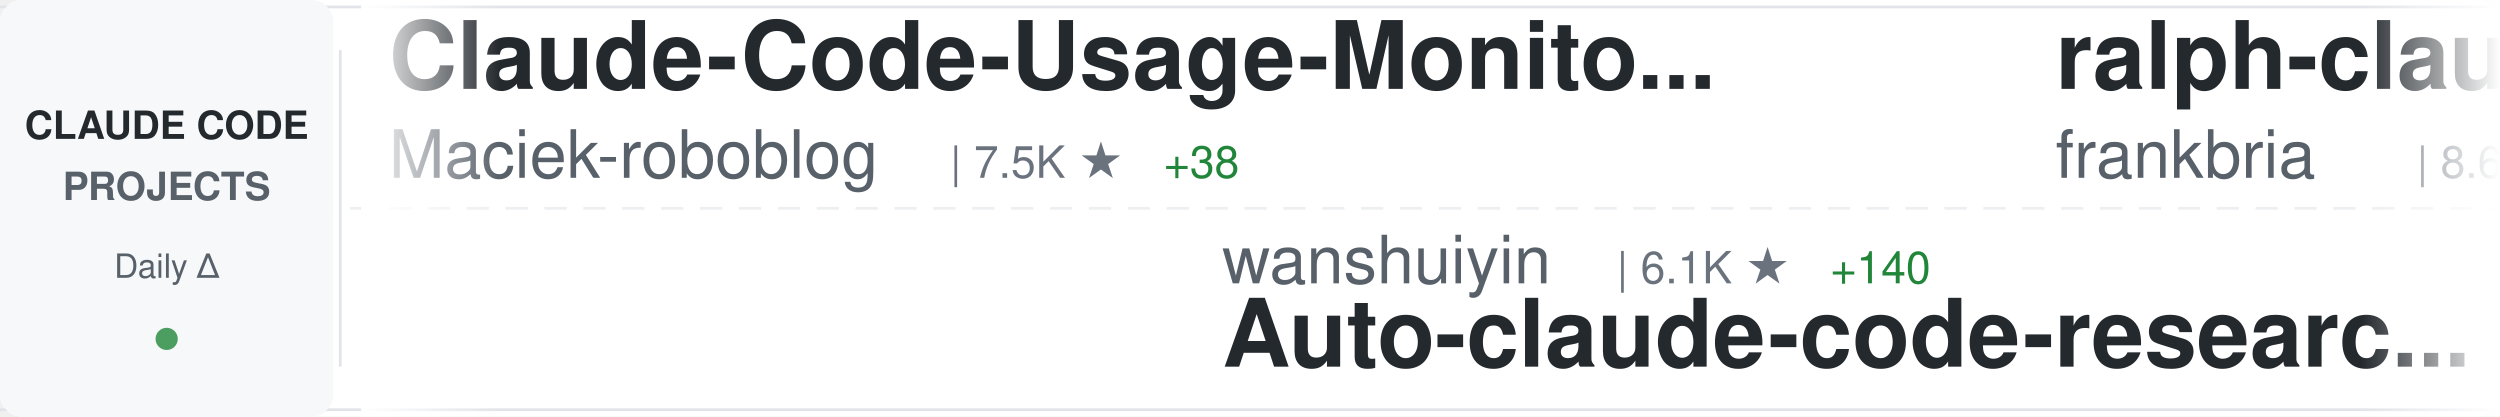
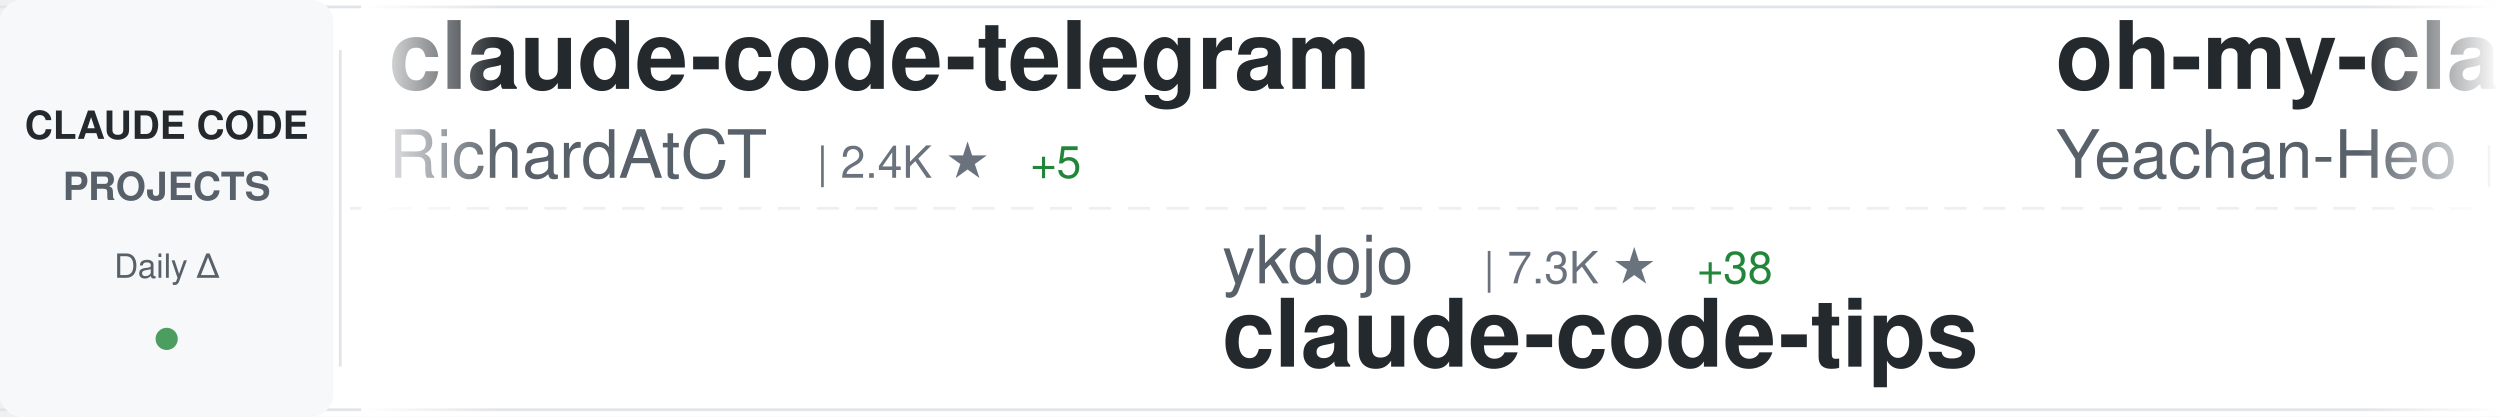
<svg xmlns="http://www.w3.org/2000/svg" width="900" height="150">
  <defs>
    <linearGradient id="awesomeLeftFade" x1="0%" y1="0%" x2="100%" y2="0%">
      <stop offset="0%" style="stop-color:#ffffff;stop-opacity:1" />
      <stop offset="100%" style="stop-color:#ffffff;stop-opacity:0" />
    </linearGradient>
    <linearGradient id="awesomeRightFade" x1="0%" y1="0%" x2="100%" y2="0%">
      <stop offset="0%" style="stop-color:#ffffff;stop-opacity:0" />
      <stop offset="100%" style="stop-color:#ffffff;stop-opacity:1" />
    </linearGradient>
  </defs>
  <rect width="900" height="150" fill="#ffffff" rx="8" />
  <rect x="0" y="2" width="900" height="1" fill="#e1e4e8" />
  <rect x="0" y="147" width="900" height="1" fill="#e1e4e8" />
  <line x1="0" y1="75" x2="900" y2="75" stroke="#e1e4e8" stroke-width="1" stroke-dasharray="8 6" opacity="0.6" />
  <rect x="0" y="0" width="120" height="150" fill="#f6f8fa" rx="8" />
  <text x="60" y="50" font-family="-apple-system, BlinkMacSystemFont, 'Segoe UI', Helvetica, Arial, sans-serif" font-size="14" font-weight="600" fill="#24292e" text-anchor="middle">CLAUDE CODE</text>
  <text x="60" y="72" font-family="-apple-system, BlinkMacSystemFont, 'Segoe UI', Helvetica, Arial, sans-serif" font-size="14" font-weight="600" fill="#586069" text-anchor="middle">PROJECTS</text>
  <text x="60" y="100" font-family="-apple-system, BlinkMacSystemFont, 'Segoe UI', Helvetica, Arial, sans-serif" font-size="12" font-weight="500" fill="#586069" text-anchor="middle">Daily Δ</text>
  <circle cx="60" cy="122" r="4" fill="#22863a" opacity="0.8" />
  <rect x="122" y="18" width="1" height="114" fill="#e1e4e8" />
  <clipPath id="awesomeTickerClip">
    <rect x="130" y="0" width="770" height="150" />
  </clipPath>
  <g clip-path="url(#awesomeTickerClip)">
    <g id="awesomeTickerItems">
      <animateTransform attributeName="transform" attributeType="XML" type="translate" from="0 0" to="-3000 0" dur="54s" repeatCount="indefinite" />
      <g transform="translate(0, 0)">
-         <text x="140" y="32" font-family="-apple-system, BlinkMacSystemFont, 'Segoe UI', Helvetica, Arial, sans-serif" font-size="34" font-weight="600" fill="#24292e">Claude-Code-Usage-Monito...</text>
-         <text x="140" y="64" font-family="-apple-system, BlinkMacSystemFont, 'Segoe UI', Helvetica, Arial, sans-serif" font-size="24" font-weight="400" fill="#586069">Maciek-roboblog</text>
-         <text x="342" y="64" font-family="-apple-system, BlinkMacSystemFont, 'Segoe UI', Helvetica, Arial, sans-serif" font-size="16" font-weight="500" fill="#6a737d">| 7.5K ★</text>
-         <text x="419" y="64" font-family="-apple-system, BlinkMacSystemFont, 'Segoe UI', Helvetica, Arial, sans-serif" font-size="16" font-weight="500" fill="#22863a"> +38</text>
+         <text x="140" y="32" font-family="-apple-system, BlinkMacSystemFont, 'Segoe UI', Helvetica, Arial, sans-serif" font-size="34" font-weight="600" fill="#24292e">claude-code-telegram</text>
+         <text x="140" y="64" font-family="-apple-system, BlinkMacSystemFont, 'Segoe UI', Helvetica, Arial, sans-serif" font-size="24" font-weight="400" fill="#586069">RichardAtCT</text>
+         <text x="294" y="64" font-family="-apple-system, BlinkMacSystemFont, 'Segoe UI', Helvetica, Arial, sans-serif" font-size="16" font-weight="500" fill="#6a737d">| 2.4K ★</text>
+         <text x="371" y="64" font-family="-apple-system, BlinkMacSystemFont, 'Segoe UI', Helvetica, Arial, sans-serif" font-size="16" font-weight="500" fill="#22863a"> +5</text>
      </g>
      <g transform="translate(300, 0)">
-         <text x="140" y="102" font-family="-apple-system, BlinkMacSystemFont, 'Segoe UI', Helvetica, Arial, sans-serif" font-size="24" font-weight="400" fill="#586069">wanshuiyin</text>
-         <text x="282" y="102" font-family="-apple-system, BlinkMacSystemFont, 'Segoe UI', Helvetica, Arial, sans-serif" font-size="16" font-weight="500" fill="#6a737d">| 6.1K ★</text>
-         <text x="359" y="102" font-family="-apple-system, BlinkMacSystemFont, 'Segoe UI', Helvetica, Arial, sans-serif" font-size="16" font-weight="500" fill="#22863a"> +140</text>
-         <text x="140" y="132" font-family="-apple-system, BlinkMacSystemFont, 'Segoe UI', Helvetica, Arial, sans-serif" font-size="34" font-weight="600" fill="#24292e">Auto-claude-code-researc...</text>
+         <text x="140" y="102" font-family="-apple-system, BlinkMacSystemFont, 'Segoe UI', Helvetica, Arial, sans-serif" font-size="24" font-weight="400" fill="#586069">ykdojo</text>
+         <text x="234" y="102" font-family="-apple-system, BlinkMacSystemFont, 'Segoe UI', Helvetica, Arial, sans-serif" font-size="16" font-weight="500" fill="#6a737d">| 7.3K ★</text>
+         <text x="311" y="102" font-family="-apple-system, BlinkMacSystemFont, 'Segoe UI', Helvetica, Arial, sans-serif" font-size="16" font-weight="500" fill="#22863a"> +38</text>
+         <text x="140" y="132" font-family="-apple-system, BlinkMacSystemFont, 'Segoe UI', Helvetica, Arial, sans-serif" font-size="34" font-weight="600" fill="#24292e">claude-code-tips</text>
      </g>
      <g transform="translate(600, 0)">
-         <text x="140" y="32" font-family="-apple-system, BlinkMacSystemFont, 'Segoe UI', Helvetica, Arial, sans-serif" font-size="34" font-weight="600" fill="#24292e">ralph-claude-code</text>
-         <text x="140" y="64" font-family="-apple-system, BlinkMacSystemFont, 'Segoe UI', Helvetica, Arial, sans-serif" font-size="24" font-weight="400" fill="#586069">frankbria</text>
-         <text x="270" y="64" font-family="-apple-system, BlinkMacSystemFont, 'Segoe UI', Helvetica, Arial, sans-serif" font-size="16" font-weight="500" fill="#6a737d">| 8.6K ★</text>
-         <text x="347" y="64" font-family="-apple-system, BlinkMacSystemFont, 'Segoe UI', Helvetica, Arial, sans-serif" font-size="16" font-weight="500" fill="#22863a"> +23</text>
+         <text x="140" y="32" font-family="-apple-system, BlinkMacSystemFont, 'Segoe UI', Helvetica, Arial, sans-serif" font-size="34" font-weight="600" fill="#24292e">oh-my-claudecode</text>
+         <text x="140" y="64" font-family="-apple-system, BlinkMacSystemFont, 'Segoe UI', Helvetica, Arial, sans-serif" font-size="24" font-weight="400" fill="#586069">Yeachan-Heo</text>
+         <text x="294" y="64" font-family="-apple-system, BlinkMacSystemFont, 'Segoe UI', Helvetica, Arial, sans-serif" font-size="16" font-weight="500" fill="#6a737d">| 27.2K ★</text>
+         <text x="380" y="64" font-family="-apple-system, BlinkMacSystemFont, 'Segoe UI', Helvetica, Arial, sans-serif" font-size="16" font-weight="500" fill="#22863a"> +530</text>
      </g>
      <g transform="translate(900, 0)">
-         <text x="140" y="102" font-family="-apple-system, BlinkMacSystemFont, 'Segoe UI', Helvetica, Arial, sans-serif" font-size="24" font-weight="400" fill="#586069">shanraisshan</text>
-         <text x="306" y="102" font-family="-apple-system, BlinkMacSystemFont, 'Segoe UI', Helvetica, Arial, sans-serif" font-size="16" font-weight="500" fill="#6a737d">| 34.8K ★</text>
-         <text x="392" y="102" font-family="-apple-system, BlinkMacSystemFont, 'Segoe UI', Helvetica, Arial, sans-serif" font-size="16" font-weight="500" fill="#22863a"> +1.3K</text>
-         <text x="140" y="132" font-family="-apple-system, BlinkMacSystemFont, 'Segoe UI', Helvetica, Arial, sans-serif" font-size="34" font-weight="600" fill="#24292e">claude-code-best-practic...</text>
+         <text x="140" y="102" font-family="-apple-system, BlinkMacSystemFont, 'Segoe UI', Helvetica, Arial, sans-serif" font-size="24" font-weight="400" fill="#586069">Donchitos</text>
+         <text x="270" y="102" font-family="-apple-system, BlinkMacSystemFont, 'Segoe UI', Helvetica, Arial, sans-serif" font-size="16" font-weight="500" fill="#6a737d">| 8.5K ★</text>
+         <text x="347" y="102" font-family="-apple-system, BlinkMacSystemFont, 'Segoe UI', Helvetica, Arial, sans-serif" font-size="16" font-weight="500" fill="#22863a"> +72</text>
+         <text x="140" y="132" font-family="-apple-system, BlinkMacSystemFont, 'Segoe UI', Helvetica, Arial, sans-serif" font-size="34" font-weight="600" fill="#24292e">Claude-Code-Game-Studios</text>
      </g>
      <g transform="translate(1200, 0)">
-         <text x="140" y="32" font-family="-apple-system, BlinkMacSystemFont, 'Segoe UI', Helvetica, Arial, sans-serif" font-size="34" font-weight="600" fill="#24292e">claude-code-source</text>
-         <text x="140" y="64" font-family="-apple-system, BlinkMacSystemFont, 'Segoe UI', Helvetica, Arial, sans-serif" font-size="24" font-weight="400" fill="#586069">hangsman</text>
-         <text x="258" y="64" font-family="-apple-system, BlinkMacSystemFont, 'Segoe UI', Helvetica, Arial, sans-serif" font-size="16" font-weight="500" fill="#6a737d">| 752 ★</text>
-         <text x="326" y="64" font-family="-apple-system, BlinkMacSystemFont, 'Segoe UI', Helvetica, Arial, sans-serif" font-size="16" font-weight="500" fill="#22863a"> +4</text>
+         <text x="140" y="32" font-family="-apple-system, BlinkMacSystemFont, 'Segoe UI', Helvetica, Arial, sans-serif" font-size="34" font-weight="600" fill="#24292e">claude-code-my-workflow</text>
+         <text x="140" y="64" font-family="-apple-system, BlinkMacSystemFont, 'Segoe UI', Helvetica, Arial, sans-serif" font-size="24" font-weight="400" fill="#586069">pedrohcgs</text>
+         <text x="270" y="64" font-family="-apple-system, BlinkMacSystemFont, 'Segoe UI', Helvetica, Arial, sans-serif" font-size="16" font-weight="500" fill="#6a737d">| 884 ★</text>
+         <text x="338" y="64" font-family="-apple-system, BlinkMacSystemFont, 'Segoe UI', Helvetica, Arial, sans-serif" font-size="16" font-weight="500" fill="#22863a"> +14</text>
      </g>
      <g transform="translate(1500, 0)">
-         <text x="140" y="102" font-family="-apple-system, BlinkMacSystemFont, 'Segoe UI', Helvetica, Arial, sans-serif" font-size="24" font-weight="400" fill="#586069">carlvellotti</text>
-         <text x="306" y="102" font-family="-apple-system, BlinkMacSystemFont, 'Segoe UI', Helvetica, Arial, sans-serif" font-size="16" font-weight="500" fill="#6a737d">| 1.8K ★</text>
-         <text x="383" y="102" font-family="-apple-system, BlinkMacSystemFont, 'Segoe UI', Helvetica, Arial, sans-serif" font-size="16" font-weight="500" fill="#22863a"> +19</text>
-         <text x="140" y="132" font-family="-apple-system, BlinkMacSystemFont, 'Segoe UI', Helvetica, Arial, sans-serif" font-size="34" font-weight="600" fill="#24292e">claude-code-pm-course</text>
+         <text x="140" y="102" font-family="-apple-system, BlinkMacSystemFont, 'Segoe UI', Helvetica, Arial, sans-serif" font-size="24" font-weight="400" fill="#586069">ding113</text>
+         <text x="246" y="102" font-family="-apple-system, BlinkMacSystemFont, 'Segoe UI', Helvetica, Arial, sans-serif" font-size="16" font-weight="500" fill="#6a737d">| 2.4K ★</text>
+         <text x="323" y="102" font-family="-apple-system, BlinkMacSystemFont, 'Segoe UI', Helvetica, Arial, sans-serif" font-size="16" font-weight="500" fill="#22863a"> +24</text>
+         <text x="140" y="132" font-family="-apple-system, BlinkMacSystemFont, 'Segoe UI', Helvetica, Arial, sans-serif" font-size="34" font-weight="600" fill="#24292e">claude-code-hub</text>
      </g>
      <g transform="translate(1800, 0)">
-         <text x="140" y="32" font-family="-apple-system, BlinkMacSystemFont, 'Segoe UI', Helvetica, Arial, sans-serif" font-size="34" font-weight="600" fill="#24292e">claude-code-guide</text>
-         <text x="140" y="64" font-family="-apple-system, BlinkMacSystemFont, 'Segoe UI', Helvetica, Arial, sans-serif" font-size="24" font-weight="400" fill="#586069">Cranot</text>
-         <text x="234" y="64" font-family="-apple-system, BlinkMacSystemFont, 'Segoe UI', Helvetica, Arial, sans-serif" font-size="16" font-weight="500" fill="#6a737d">| 2.6K ★</text>
-         <text x="311" y="64" font-family="-apple-system, BlinkMacSystemFont, 'Segoe UI', Helvetica, Arial, sans-serif" font-size="16" font-weight="500" fill="#22863a"> +3</text>
+         <text x="140" y="32" font-family="-apple-system, BlinkMacSystemFont, 'Segoe UI', Helvetica, Arial, sans-serif" font-size="34" font-weight="600" fill="#24292e">gstack</text>
+         <text x="140" y="64" font-family="-apple-system, BlinkMacSystemFont, 'Segoe UI', Helvetica, Arial, sans-serif" font-size="24" font-weight="400" fill="#586069">garrytan</text>
+         <text x="258" y="64" font-family="-apple-system, BlinkMacSystemFont, 'Segoe UI', Helvetica, Arial, sans-serif" font-size="16" font-weight="500" fill="#6a737d">| 69.0K ★</text>
+         <text x="344" y="64" font-family="-apple-system, BlinkMacSystemFont, 'Segoe UI', Helvetica, Arial, sans-serif" font-size="16" font-weight="500" fill="#22863a"> +1.2K</text>
      </g>
      <g transform="translate(2100, 0)">
-         <text x="140" y="102" font-family="-apple-system, BlinkMacSystemFont, 'Segoe UI', Helvetica, Arial, sans-serif" font-size="24" font-weight="400" fill="#586069">Alishahryar1</text>
-         <text x="306" y="102" font-family="-apple-system, BlinkMacSystemFont, 'Segoe UI', Helvetica, Arial, sans-serif" font-size="16" font-weight="500" fill="#6a737d">| 1.8K ★</text>
-         <text x="383" y="102" font-family="-apple-system, BlinkMacSystemFont, 'Segoe UI', Helvetica, Arial, sans-serif" font-size="16" font-weight="500" fill="#22863a"> +16</text>
-         <text x="140" y="132" font-family="-apple-system, BlinkMacSystemFont, 'Segoe UI', Helvetica, Arial, sans-serif" font-size="34" font-weight="600" fill="#24292e">free-claude-code</text>
+         <text x="140" y="102" font-family="-apple-system, BlinkMacSystemFont, 'Segoe UI', Helvetica, Arial, sans-serif" font-size="24" font-weight="400" fill="#586069">kodu-ai</text>
+         <text x="246" y="102" font-family="-apple-system, BlinkMacSystemFont, 'Segoe UI', Helvetica, Arial, sans-serif" font-size="16" font-weight="500" fill="#6a737d">| 5.3K ★</text>
+         <text x="323" y="102" font-family="-apple-system, BlinkMacSystemFont, 'Segoe UI', Helvetica, Arial, sans-serif" font-size="16" font-weight="500" fill="#22863a"> +2</text>
+         <text x="140" y="132" font-family="-apple-system, BlinkMacSystemFont, 'Segoe UI', Helvetica, Arial, sans-serif" font-size="34" font-weight="600" fill="#24292e">claude-coder</text>
      </g>
      <g transform="translate(2400, 0)">
-         <text x="140" y="32" font-family="-apple-system, BlinkMacSystemFont, 'Segoe UI', Helvetica, Arial, sans-serif" font-size="34" font-weight="600" fill="#24292e">claude-code-templates</text>
-         <text x="140" y="64" font-family="-apple-system, BlinkMacSystemFont, 'Segoe UI', Helvetica, Arial, sans-serif" font-size="24" font-weight="400" fill="#586069">davila7</text>
-         <text x="246" y="64" font-family="-apple-system, BlinkMacSystemFont, 'Segoe UI', Helvetica, Arial, sans-serif" font-size="16" font-weight="500" fill="#6a737d">| 24.4K ★</text>
-         <text x="332" y="64" font-family="-apple-system, BlinkMacSystemFont, 'Segoe UI', Helvetica, Arial, sans-serif" font-size="16" font-weight="500" fill="#22863a"> +58</text>
+         <text x="140" y="32" font-family="-apple-system, BlinkMacSystemFont, 'Segoe UI', Helvetica, Arial, sans-serif" font-size="34" font-weight="600" fill="#24292e">claude-code-rust</text>
+         <text x="140" y="64" font-family="-apple-system, BlinkMacSystemFont, 'Segoe UI', Helvetica, Arial, sans-serif" font-size="24" font-weight="400" fill="#586069">lorryjovens-hub</text>
+         <text x="342" y="64" font-family="-apple-system, BlinkMacSystemFont, 'Segoe UI', Helvetica, Arial, sans-serif" font-size="16" font-weight="500" fill="#6a737d">| 1.3K ★</text>
+         <text x="419" y="64" font-family="-apple-system, BlinkMacSystemFont, 'Segoe UI', Helvetica, Arial, sans-serif" font-size="16" font-weight="500" fill="#22863a"> +23</text>
      </g>
      <g transform="translate(2700, 0)">
        <text x="140" y="102" font-family="-apple-system, BlinkMacSystemFont, 'Segoe UI', Helvetica, Arial, sans-serif" font-size="24" font-weight="400" fill="#586069">KimYx0207</text>
        <text x="270" y="102" font-family="-apple-system, BlinkMacSystemFont, 'Segoe UI', Helvetica, Arial, sans-serif" font-size="16" font-weight="500" fill="#6a737d">| 3.1K ★</text>
-         <text x="347" y="102" font-family="-apple-system, BlinkMacSystemFont, 'Segoe UI', Helvetica, Arial, sans-serif" font-size="16" font-weight="500" fill="#22863a"> +26</text>
+         <text x="347" y="102" font-family="-apple-system, BlinkMacSystemFont, 'Segoe UI', Helvetica, Arial, sans-serif" font-size="16" font-weight="500" fill="#22863a"> +21</text>
        <text x="140" y="132" font-family="-apple-system, BlinkMacSystemFont, 'Segoe UI', Helvetica, Arial, sans-serif" font-size="34" font-weight="600" fill="#24292e">Claude-Code-x-OpenClaw-G...</text>
      </g>
      <g transform="translate(3000, 0)">
-         <text x="140" y="32" font-family="-apple-system, BlinkMacSystemFont, 'Segoe UI', Helvetica, Arial, sans-serif" font-size="34" font-weight="600" fill="#24292e">Claude-Code-Usage-Monito...</text>
-         <text x="140" y="64" font-family="-apple-system, BlinkMacSystemFont, 'Segoe UI', Helvetica, Arial, sans-serif" font-size="24" font-weight="400" fill="#586069">Maciek-roboblog</text>
-         <text x="342" y="64" font-family="-apple-system, BlinkMacSystemFont, 'Segoe UI', Helvetica, Arial, sans-serif" font-size="16" font-weight="500" fill="#6a737d">| 7.5K ★</text>
-         <text x="419" y="64" font-family="-apple-system, BlinkMacSystemFont, 'Segoe UI', Helvetica, Arial, sans-serif" font-size="16" font-weight="500" fill="#22863a"> +38</text>
+         <text x="140" y="32" font-family="-apple-system, BlinkMacSystemFont, 'Segoe UI', Helvetica, Arial, sans-serif" font-size="34" font-weight="600" fill="#24292e">claude-code-telegram</text>
+         <text x="140" y="64" font-family="-apple-system, BlinkMacSystemFont, 'Segoe UI', Helvetica, Arial, sans-serif" font-size="24" font-weight="400" fill="#586069">RichardAtCT</text>
+         <text x="294" y="64" font-family="-apple-system, BlinkMacSystemFont, 'Segoe UI', Helvetica, Arial, sans-serif" font-size="16" font-weight="500" fill="#6a737d">| 2.4K ★</text>
+         <text x="371" y="64" font-family="-apple-system, BlinkMacSystemFont, 'Segoe UI', Helvetica, Arial, sans-serif" font-size="16" font-weight="500" fill="#22863a"> +5</text>
      </g>
      <g transform="translate(3300, 0)">
-         <text x="140" y="102" font-family="-apple-system, BlinkMacSystemFont, 'Segoe UI', Helvetica, Arial, sans-serif" font-size="24" font-weight="400" fill="#586069">wanshuiyin</text>
-         <text x="282" y="102" font-family="-apple-system, BlinkMacSystemFont, 'Segoe UI', Helvetica, Arial, sans-serif" font-size="16" font-weight="500" fill="#6a737d">| 6.1K ★</text>
-         <text x="359" y="102" font-family="-apple-system, BlinkMacSystemFont, 'Segoe UI', Helvetica, Arial, sans-serif" font-size="16" font-weight="500" fill="#22863a"> +140</text>
-         <text x="140" y="132" font-family="-apple-system, BlinkMacSystemFont, 'Segoe UI', Helvetica, Arial, sans-serif" font-size="34" font-weight="600" fill="#24292e">Auto-claude-code-researc...</text>
+         <text x="140" y="102" font-family="-apple-system, BlinkMacSystemFont, 'Segoe UI', Helvetica, Arial, sans-serif" font-size="24" font-weight="400" fill="#586069">ykdojo</text>
+         <text x="234" y="102" font-family="-apple-system, BlinkMacSystemFont, 'Segoe UI', Helvetica, Arial, sans-serif" font-size="16" font-weight="500" fill="#6a737d">| 7.3K ★</text>
+         <text x="311" y="102" font-family="-apple-system, BlinkMacSystemFont, 'Segoe UI', Helvetica, Arial, sans-serif" font-size="16" font-weight="500" fill="#22863a"> +38</text>
+         <text x="140" y="132" font-family="-apple-system, BlinkMacSystemFont, 'Segoe UI', Helvetica, Arial, sans-serif" font-size="34" font-weight="600" fill="#24292e">claude-code-tips</text>
      </g>
      <g transform="translate(3600, 0)">
-         <text x="140" y="32" font-family="-apple-system, BlinkMacSystemFont, 'Segoe UI', Helvetica, Arial, sans-serif" font-size="34" font-weight="600" fill="#24292e">ralph-claude-code</text>
-         <text x="140" y="64" font-family="-apple-system, BlinkMacSystemFont, 'Segoe UI', Helvetica, Arial, sans-serif" font-size="24" font-weight="400" fill="#586069">frankbria</text>
-         <text x="270" y="64" font-family="-apple-system, BlinkMacSystemFont, 'Segoe UI', Helvetica, Arial, sans-serif" font-size="16" font-weight="500" fill="#6a737d">| 8.6K ★</text>
-         <text x="347" y="64" font-family="-apple-system, BlinkMacSystemFont, 'Segoe UI', Helvetica, Arial, sans-serif" font-size="16" font-weight="500" fill="#22863a"> +23</text>
+         <text x="140" y="32" font-family="-apple-system, BlinkMacSystemFont, 'Segoe UI', Helvetica, Arial, sans-serif" font-size="34" font-weight="600" fill="#24292e">oh-my-claudecode</text>
+         <text x="140" y="64" font-family="-apple-system, BlinkMacSystemFont, 'Segoe UI', Helvetica, Arial, sans-serif" font-size="24" font-weight="400" fill="#586069">Yeachan-Heo</text>
+         <text x="294" y="64" font-family="-apple-system, BlinkMacSystemFont, 'Segoe UI', Helvetica, Arial, sans-serif" font-size="16" font-weight="500" fill="#6a737d">| 27.2K ★</text>
+         <text x="380" y="64" font-family="-apple-system, BlinkMacSystemFont, 'Segoe UI', Helvetica, Arial, sans-serif" font-size="16" font-weight="500" fill="#22863a"> +530</text>
      </g>
      <g transform="translate(3900, 0)">
-         <text x="140" y="102" font-family="-apple-system, BlinkMacSystemFont, 'Segoe UI', Helvetica, Arial, sans-serif" font-size="24" font-weight="400" fill="#586069">shanraisshan</text>
-         <text x="306" y="102" font-family="-apple-system, BlinkMacSystemFont, 'Segoe UI', Helvetica, Arial, sans-serif" font-size="16" font-weight="500" fill="#6a737d">| 34.8K ★</text>
-         <text x="392" y="102" font-family="-apple-system, BlinkMacSystemFont, 'Segoe UI', Helvetica, Arial, sans-serif" font-size="16" font-weight="500" fill="#22863a"> +1.3K</text>
-         <text x="140" y="132" font-family="-apple-system, BlinkMacSystemFont, 'Segoe UI', Helvetica, Arial, sans-serif" font-size="34" font-weight="600" fill="#24292e">claude-code-best-practic...</text>
+         <text x="140" y="102" font-family="-apple-system, BlinkMacSystemFont, 'Segoe UI', Helvetica, Arial, sans-serif" font-size="24" font-weight="400" fill="#586069">Donchitos</text>
+         <text x="270" y="102" font-family="-apple-system, BlinkMacSystemFont, 'Segoe UI', Helvetica, Arial, sans-serif" font-size="16" font-weight="500" fill="#6a737d">| 8.5K ★</text>
+         <text x="347" y="102" font-family="-apple-system, BlinkMacSystemFont, 'Segoe UI', Helvetica, Arial, sans-serif" font-size="16" font-weight="500" fill="#22863a"> +72</text>
+         <text x="140" y="132" font-family="-apple-system, BlinkMacSystemFont, 'Segoe UI', Helvetica, Arial, sans-serif" font-size="34" font-weight="600" fill="#24292e">Claude-Code-Game-Studios</text>
      </g>
    </g>
  </g>
  <rect x="130" y="0" width="50" height="150" fill="url(#awesomeLeftFade)" />
  <rect x="850" y="0" width="50" height="150" fill="url(#awesomeRightFade)" />
</svg>
